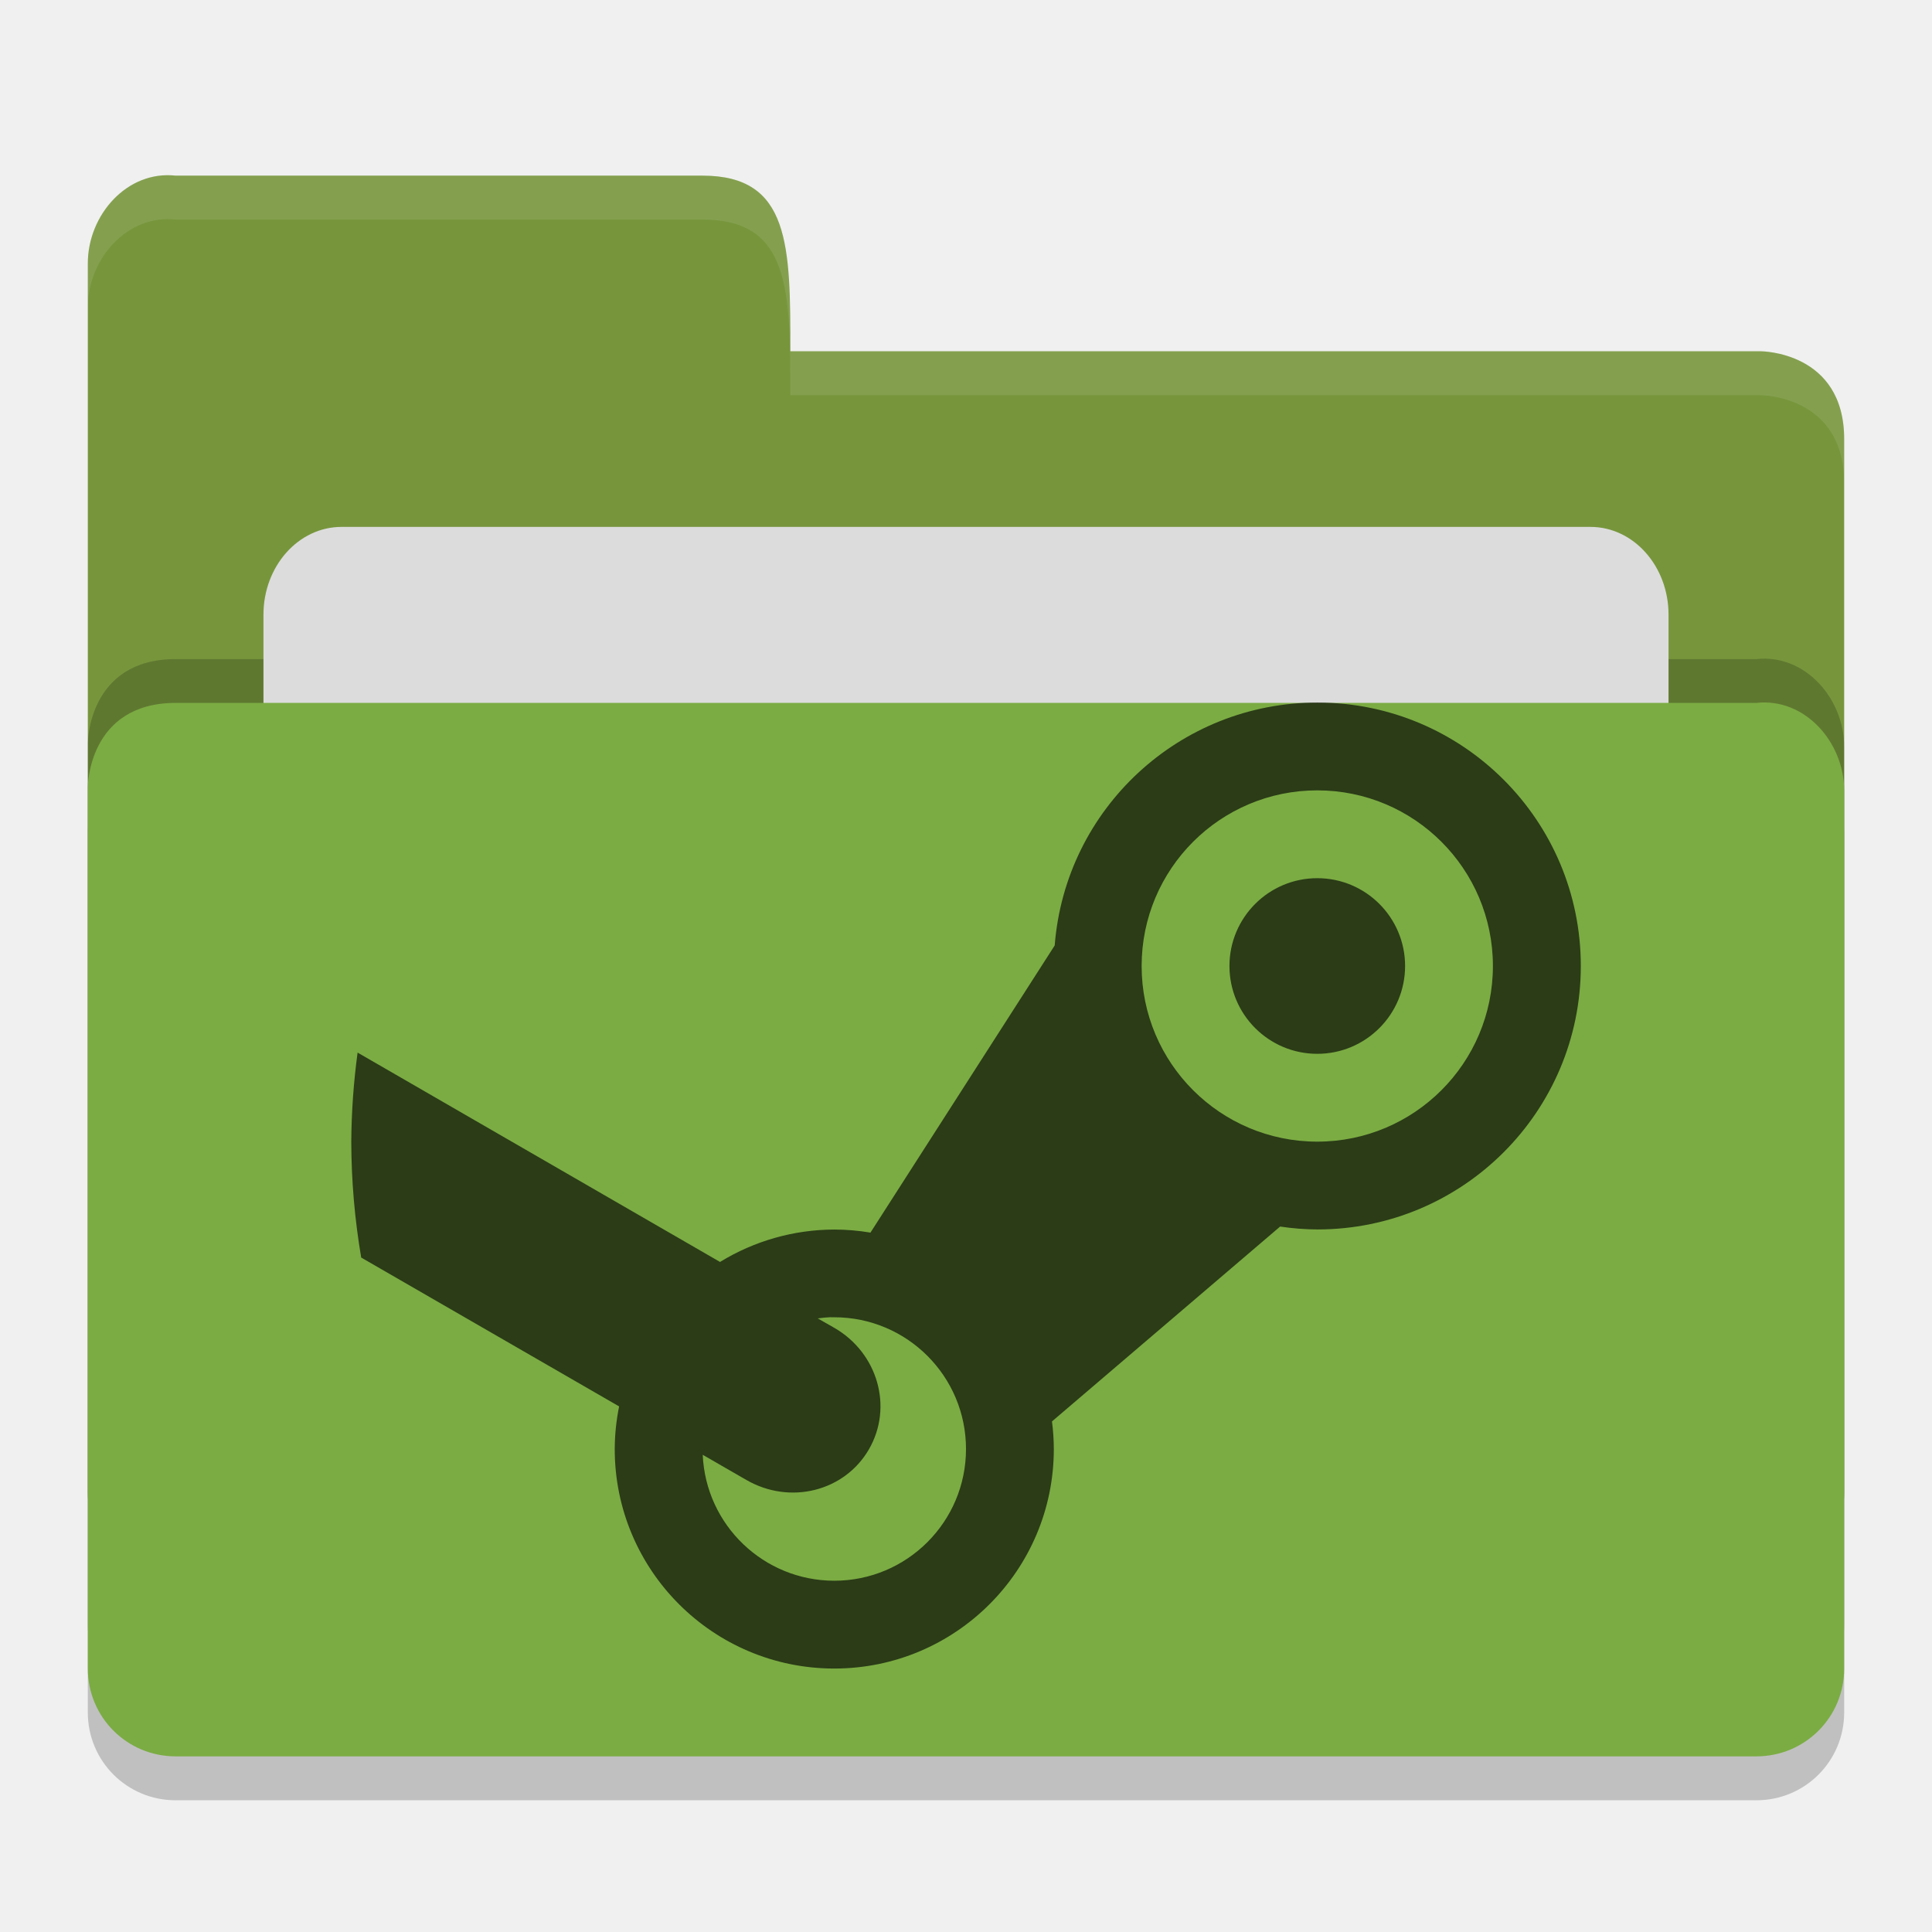
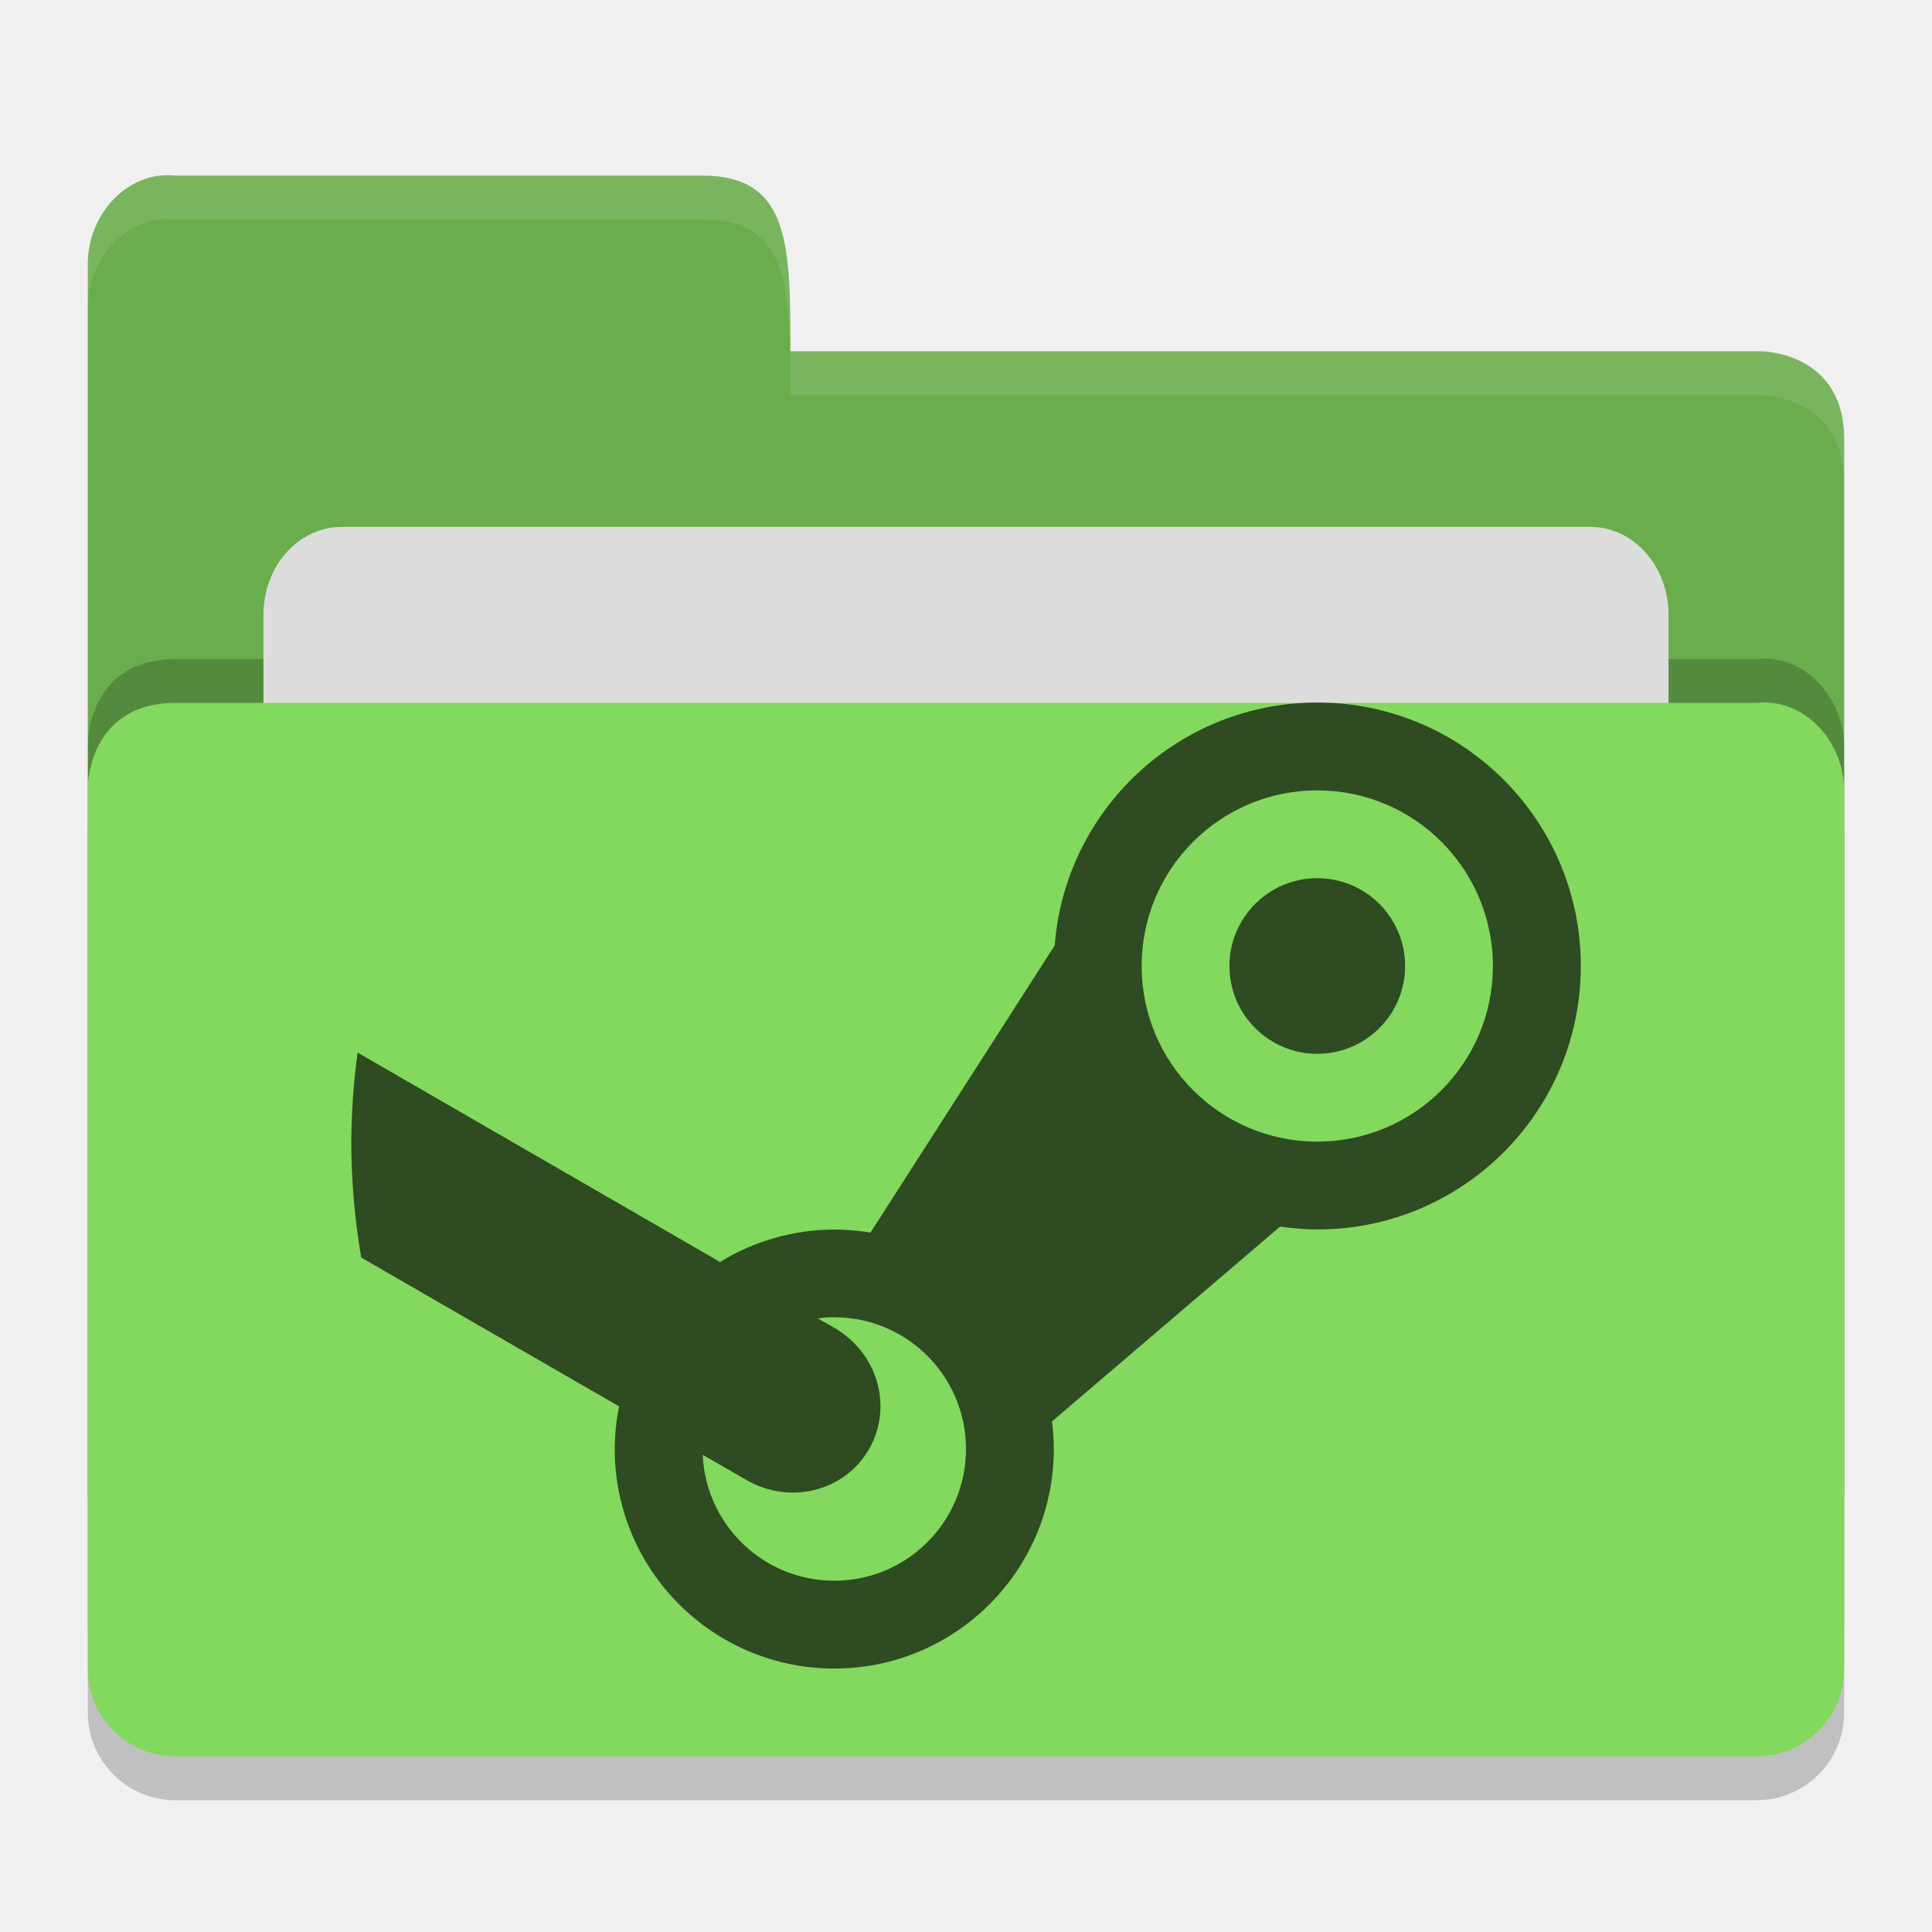
<svg xmlns="http://www.w3.org/2000/svg" height="22" width="22" version="1">
  <path d="m 21,19.501 0,-9.996 c 0,-0.554 -0.449,-1.061 -1,-1 l -8,0 -2,0 -8,0 C 1,8.505 1,9.463 1,9.463 L 1,19.5 C 1,20.054 1.446,20.5 2,20.5 l 18,0 c 0.554,0 1,-0.446 1,-1 z" style="opacity:0.2;fill:#000000;fill-opacity:1" />
-   <path style="fill:#77963c;fill-opacity:1" d="M 1,17 1,3 C 1,2.446 1.449,1.939 2,2 L 8,2 C 9,2 9,2.801 9,4 l 11.051,0 c 0,0 0.949,0 0.949,1 l 0,12 c 0,0.554 -0.446,1 -1,1 l -18,0 c -0.554,0 -1,-0.446 -1,-1 z" />
+   <path style="fill:#69ad4c;fill-opacity:1" d="M 1,17 1,3 C 1,2.446 1.449,1.939 2,2 L 8,2 C 9,2 9,2.801 9,4 l 11.051,0 c 0,0 0.949,0 0.949,1 l 0,12 c 0,0.554 -0.446,1 -1,1 l -18,0 c -0.554,0 -1,-0.446 -1,-1 z" />
  <path d="m 21,18.501 0,-9.996 c 0,-0.554 -0.449,-1.061 -1,-1 l -8,0 -2,0 -8,0 C 1,7.505 1,8.463 1,8.463 L 1,18.5 C 1,19.054 1.446,19.5 2,19.5 l 18,0 c 0.554,0 1,-0.446 1,-1 z" style="opacity:0.2;fill:#000000;fill-opacity:1" />
  <rect rx=".889" ry="1" y="6" x="3" height="8" width="16" style="opacity:1;fill:#dcdcdc;fill-opacity:1;" />
-   <path style="fill:#7bac43;fill-opacity:1" d="m 21,19 0,-9.996 c 0,-0.554 -0.449,-1.061 -1,-1 l -8,0 -2,0 -8,0 C 1,8.005 1,8.963 1,8.963 L 1,19 c 0,0.554 0.446,1 1,1 l 18,0 c 0.554,0 1,-0.446 1,-1 z" />
+   <path style="fill:#83d85e;fill-opacity:1" d="m 21,19 0,-9.996 c 0,-0.554 -0.449,-1.061 -1,-1 l -8,0 -2,0 -8,0 C 1,8.005 1,8.963 1,8.963 L 1,19 c 0,0.554 0.446,1 1,1 l 18,0 c 0.554,0 1,-0.446 1,-1 z" />
  <path style="opacity:0.1;fill:#ffffff;fill-opacity:1" d="M 2,2 C 1.449,1.939 1,2.446 1,3 L 1,3.5 C 1,2.946 1.449,2.439 2,2.5 l 6,0 c 1,-2.3e-4 1,0.801 1,2 l 11.051,0 c 0,0 0.949,2e-5 0.949,1 L 21,5 C 21,4 20.051,4 20.051,4 L 9,4 C 9,2.801 9,2 8,2 Z" />
  <path style="opacity:0.65;fill:#000000;fill-opacity:1" d="m 15,8 a 3,3 0 0 0 -2.99,2.766 l -2.098,3.27 a 2.5,2.5 0 0 0 -0.412,-0.035 2.5,2.5 0 0 0 -1.301,0.369 L 4.072,11.986 A 8,8 0 0 0 4,13 8,8 0 0 0 4.113,14.32 l 2.937,1.695 A 2.5,2.5 0 0 0 7,16.5 a 2.5,2.5 0 0 0 2.5,2.5 2.5,2.5 0 0 0 2.5,-2.5 2.5,2.5 0 0 0 -0.021,-0.314 l 2.598,-2.219 a 3,3 0 0 0 0.424,0.033 3,3 0 0 0 3,-3 3,3 0 0 0 -3,-3 z m 0,1 a 2,2 0 0 1 2,2 2,2 0 0 1 -2,2 2,2 0 0 1 -2,-2 2,2 0 0 1 2,-2 z m 0,1 a 1,1 0 0 0 -1,1 1,1 0 0 0 1,1 1,1 0 0 0 1,-1 1,1 0 0 0 -1,-1 z m -5.539,5 a 1.5,1.5 0 0 1 0.039,0 1.5,1.5 0 0 1 1.5,1.5 1.5,1.5 0 0 1 -1.5,1.5 1.5,1.5 0 0 1 -1.498,-1.434 l 0.498,0.287 c 0.496,0.286 1.118,0.13 1.395,-0.35 0.277,-0.48 0.101,-1.097 -0.395,-1.383 l -0.188,-0.107 a 1.5,1.5 0 0 1 0.148,-0.014 z" />
</svg>
